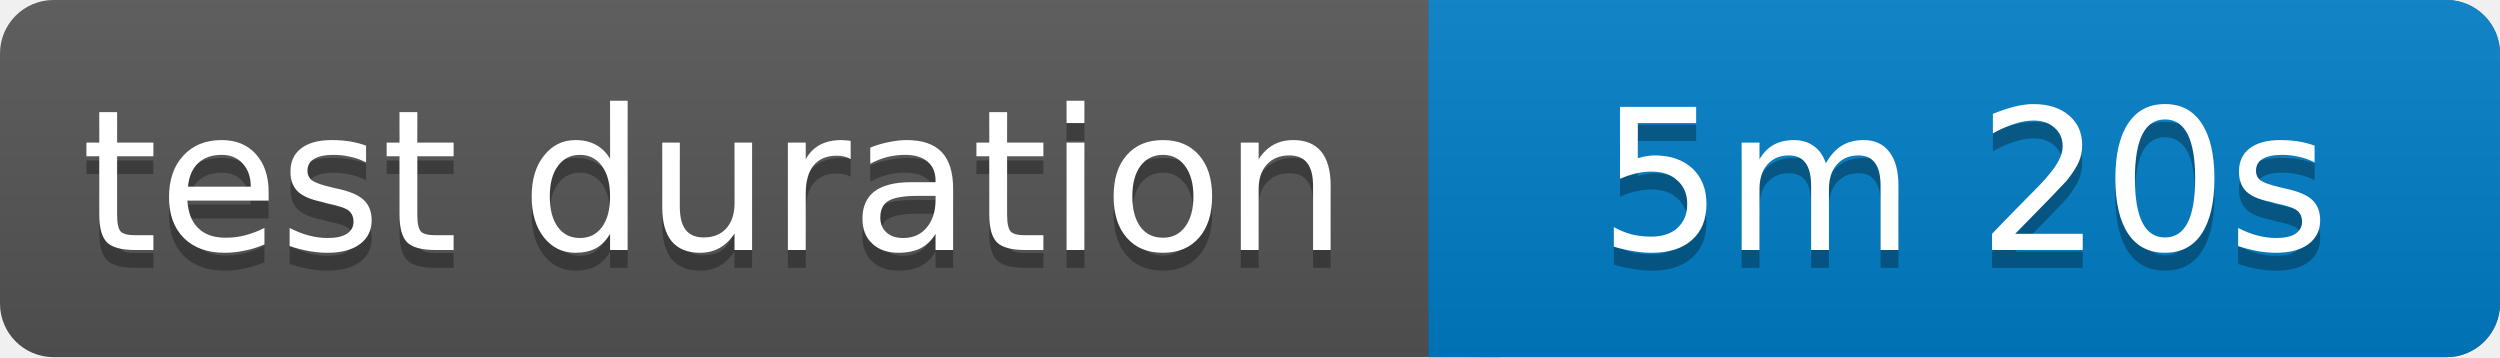
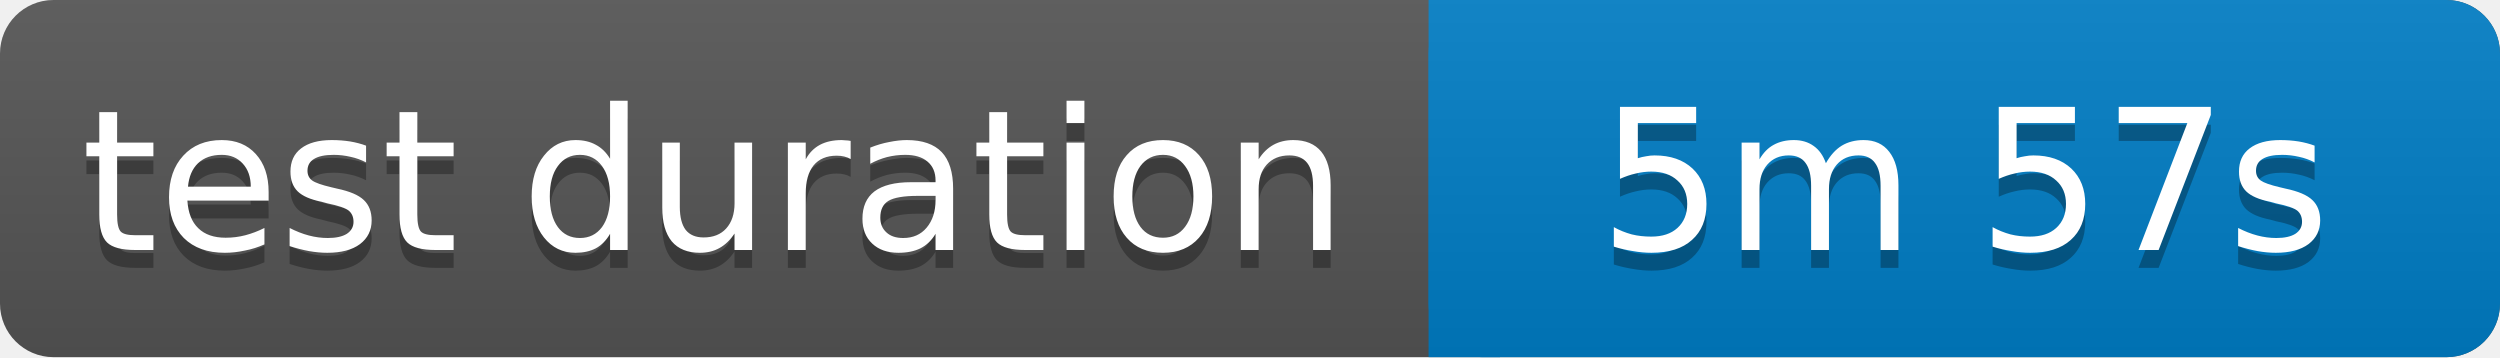
<svg xmlns="http://www.w3.org/2000/svg" width="140" height="20">
  <linearGradient id="b" x2="0" y2="100%">
    <stop offset="0" stop-color="#bbb" stop-opacity=".1" />
    <stop offset="1" stop-opacity=".1" />
  </linearGradient>
  <rect rx="3" width="140" height="20" fill="#555" />
  <rect rx="3" x="80" width="60" height="20" fill="#007ec6" />
  <path fill="#007ec6" d="M80 0h4v20h-4z" />
  <rect rx="3" width="140" height="20" fill="url(#b)" />
  <g fill="#fff" text-anchor="middle" font-family="Verdana,Geneva,DejaVu Sans,sans-serif" font-size="11">
    <text x="40" y="15" fill="#010101" fill-opacity=".3">test duration</text>
    <text x="40" y="14">test duration</text>
-     <text x="110" y="15" fill="#010101" fill-opacity=".3">5m 20s</text>
-     <text x="110" y="14">5m 20s</text>
+     <text x="110" y="15" fill="#010101" fill-opacity=".3">5m 57s</text>
+     <text x="110" y="14">5m 57s</text>
  </g>
</svg>
